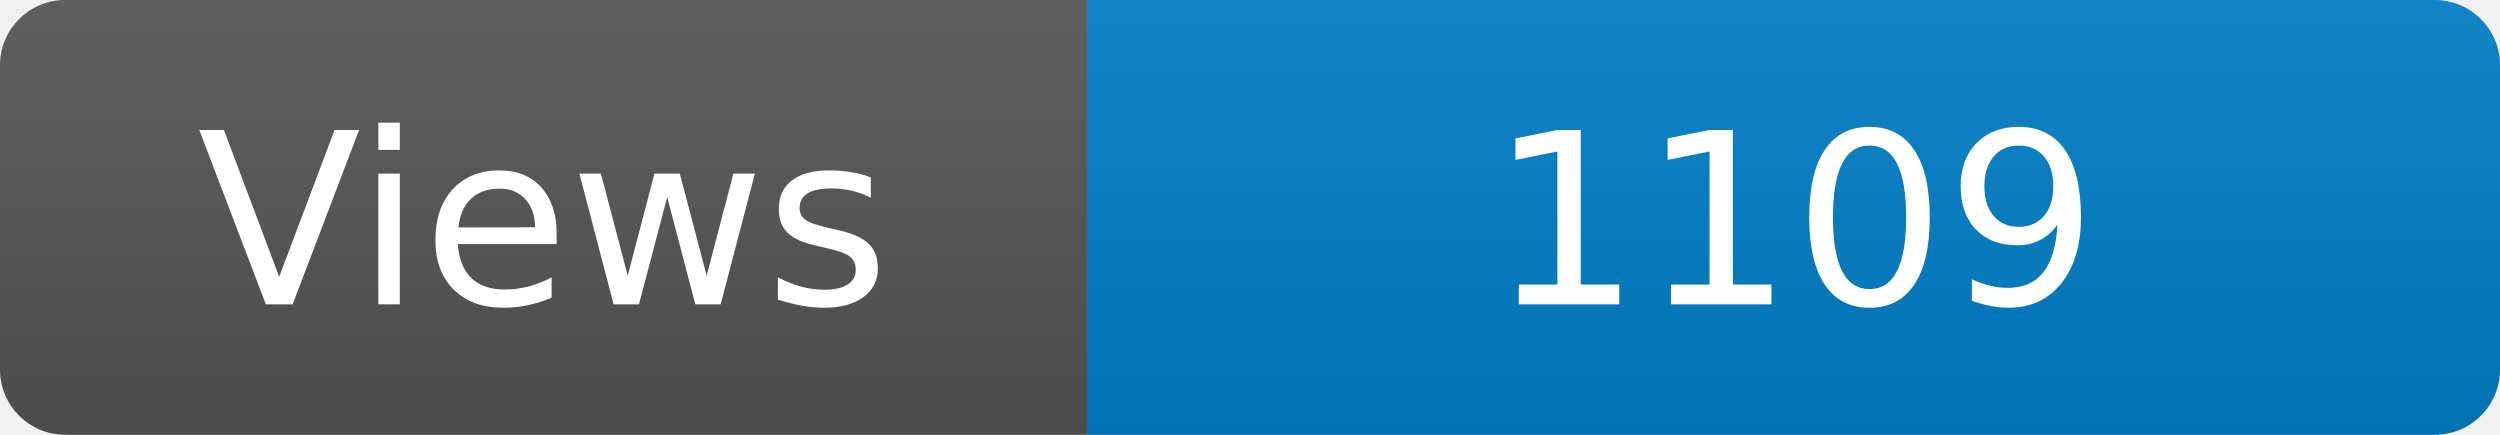
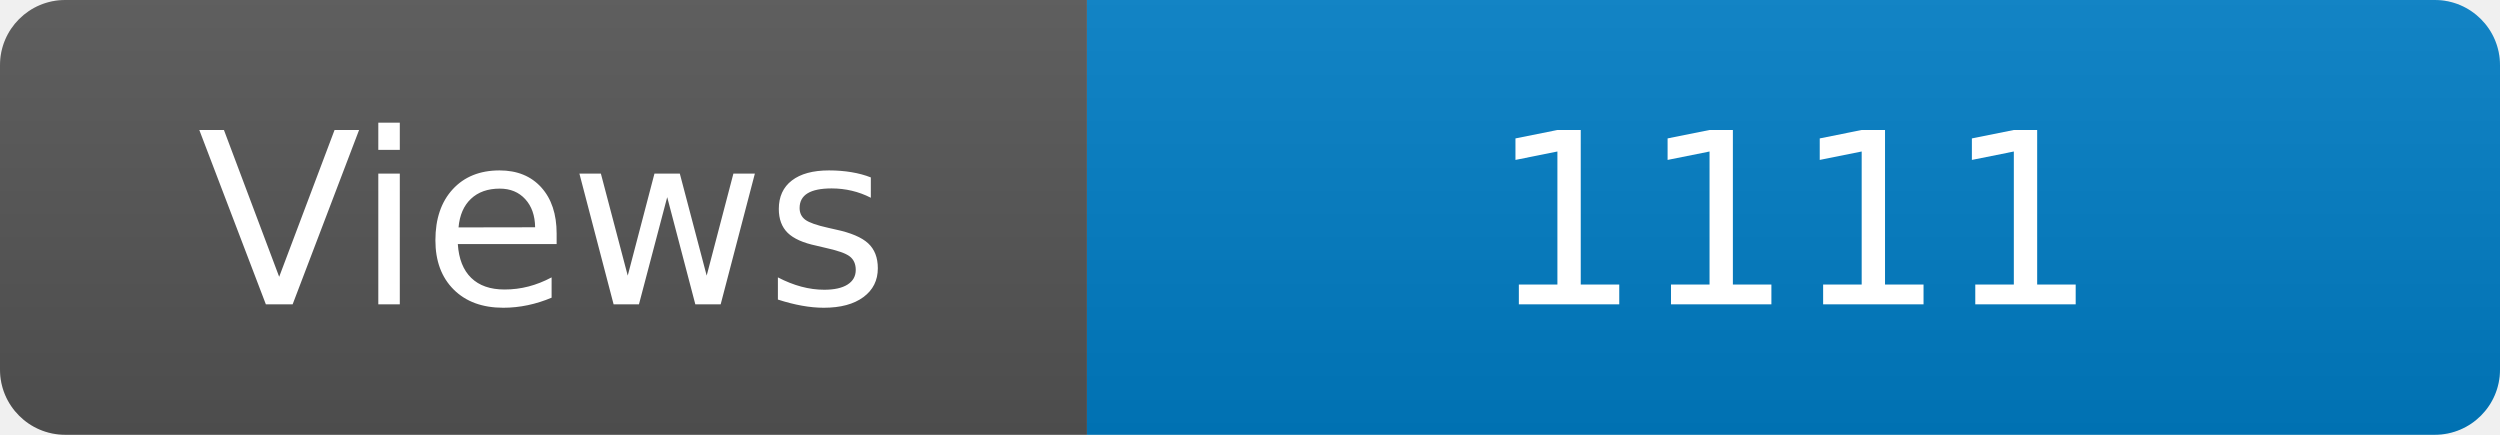
<svg xmlns="http://www.w3.org/2000/svg" width="115" height="20" role="img" aria-label="Maintained?: yes">
  <linearGradient id="s" x2="0" y2="100%">
    <stop offset="0" stop-color="#bbb" stop-opacity=".1" />
    <stop offset="1" stop-opacity=".1" />
  </linearGradient>
  <clipPath id="r">
    <rect width="115" height="20" rx="3" fill="#fff" />
  </clipPath>
  <g clip-path="url(#r)">
    <rect width="50" height="20" fill="#555" />
    <rect x="50" width="160" height="20" fill="#007ec6" />
    <rect width="115" height="20" fill="url(#s)" />
  </g>
  <g fill="#fff" text-anchor="middle" font-family="Verdana,Geneva,DejaVu Sans,sans-serif" font-size="110">
    <text x="250" y="140" transform="scale(.1)" fill="#fff">Views</text>
-     <text x="825" y="140" transform="scale(.1)" fill="#fff">1109</text>
+     <text x="825" y="140" transform="scale(.1)" fill="#fff">1111</text>
  </g>
</svg>
